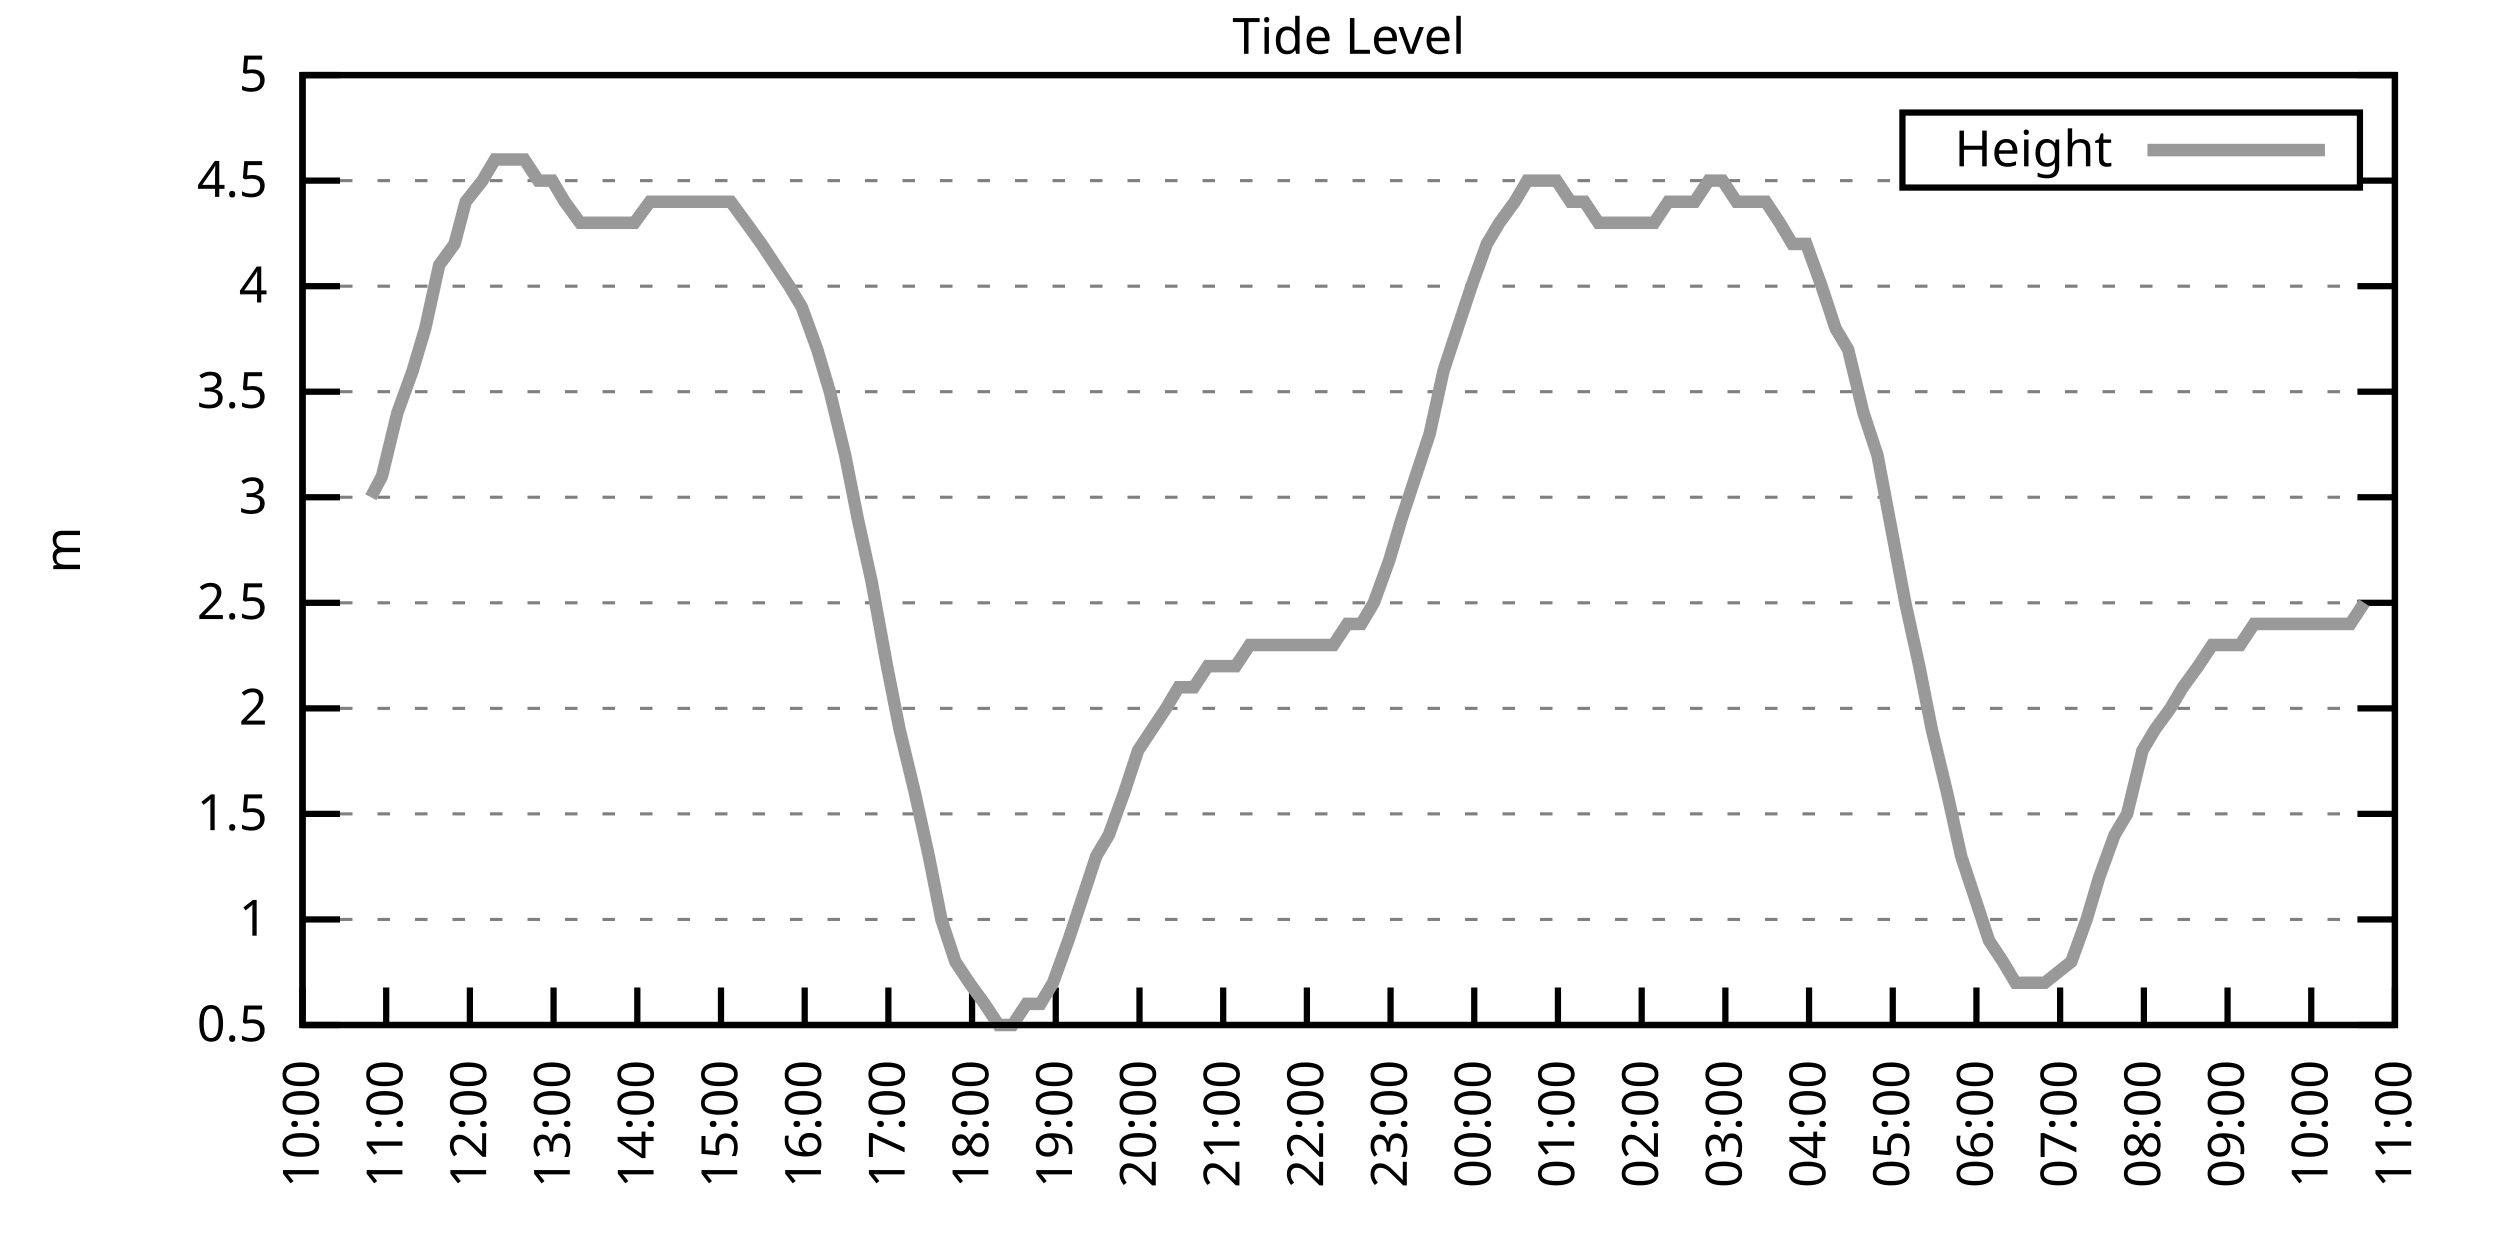
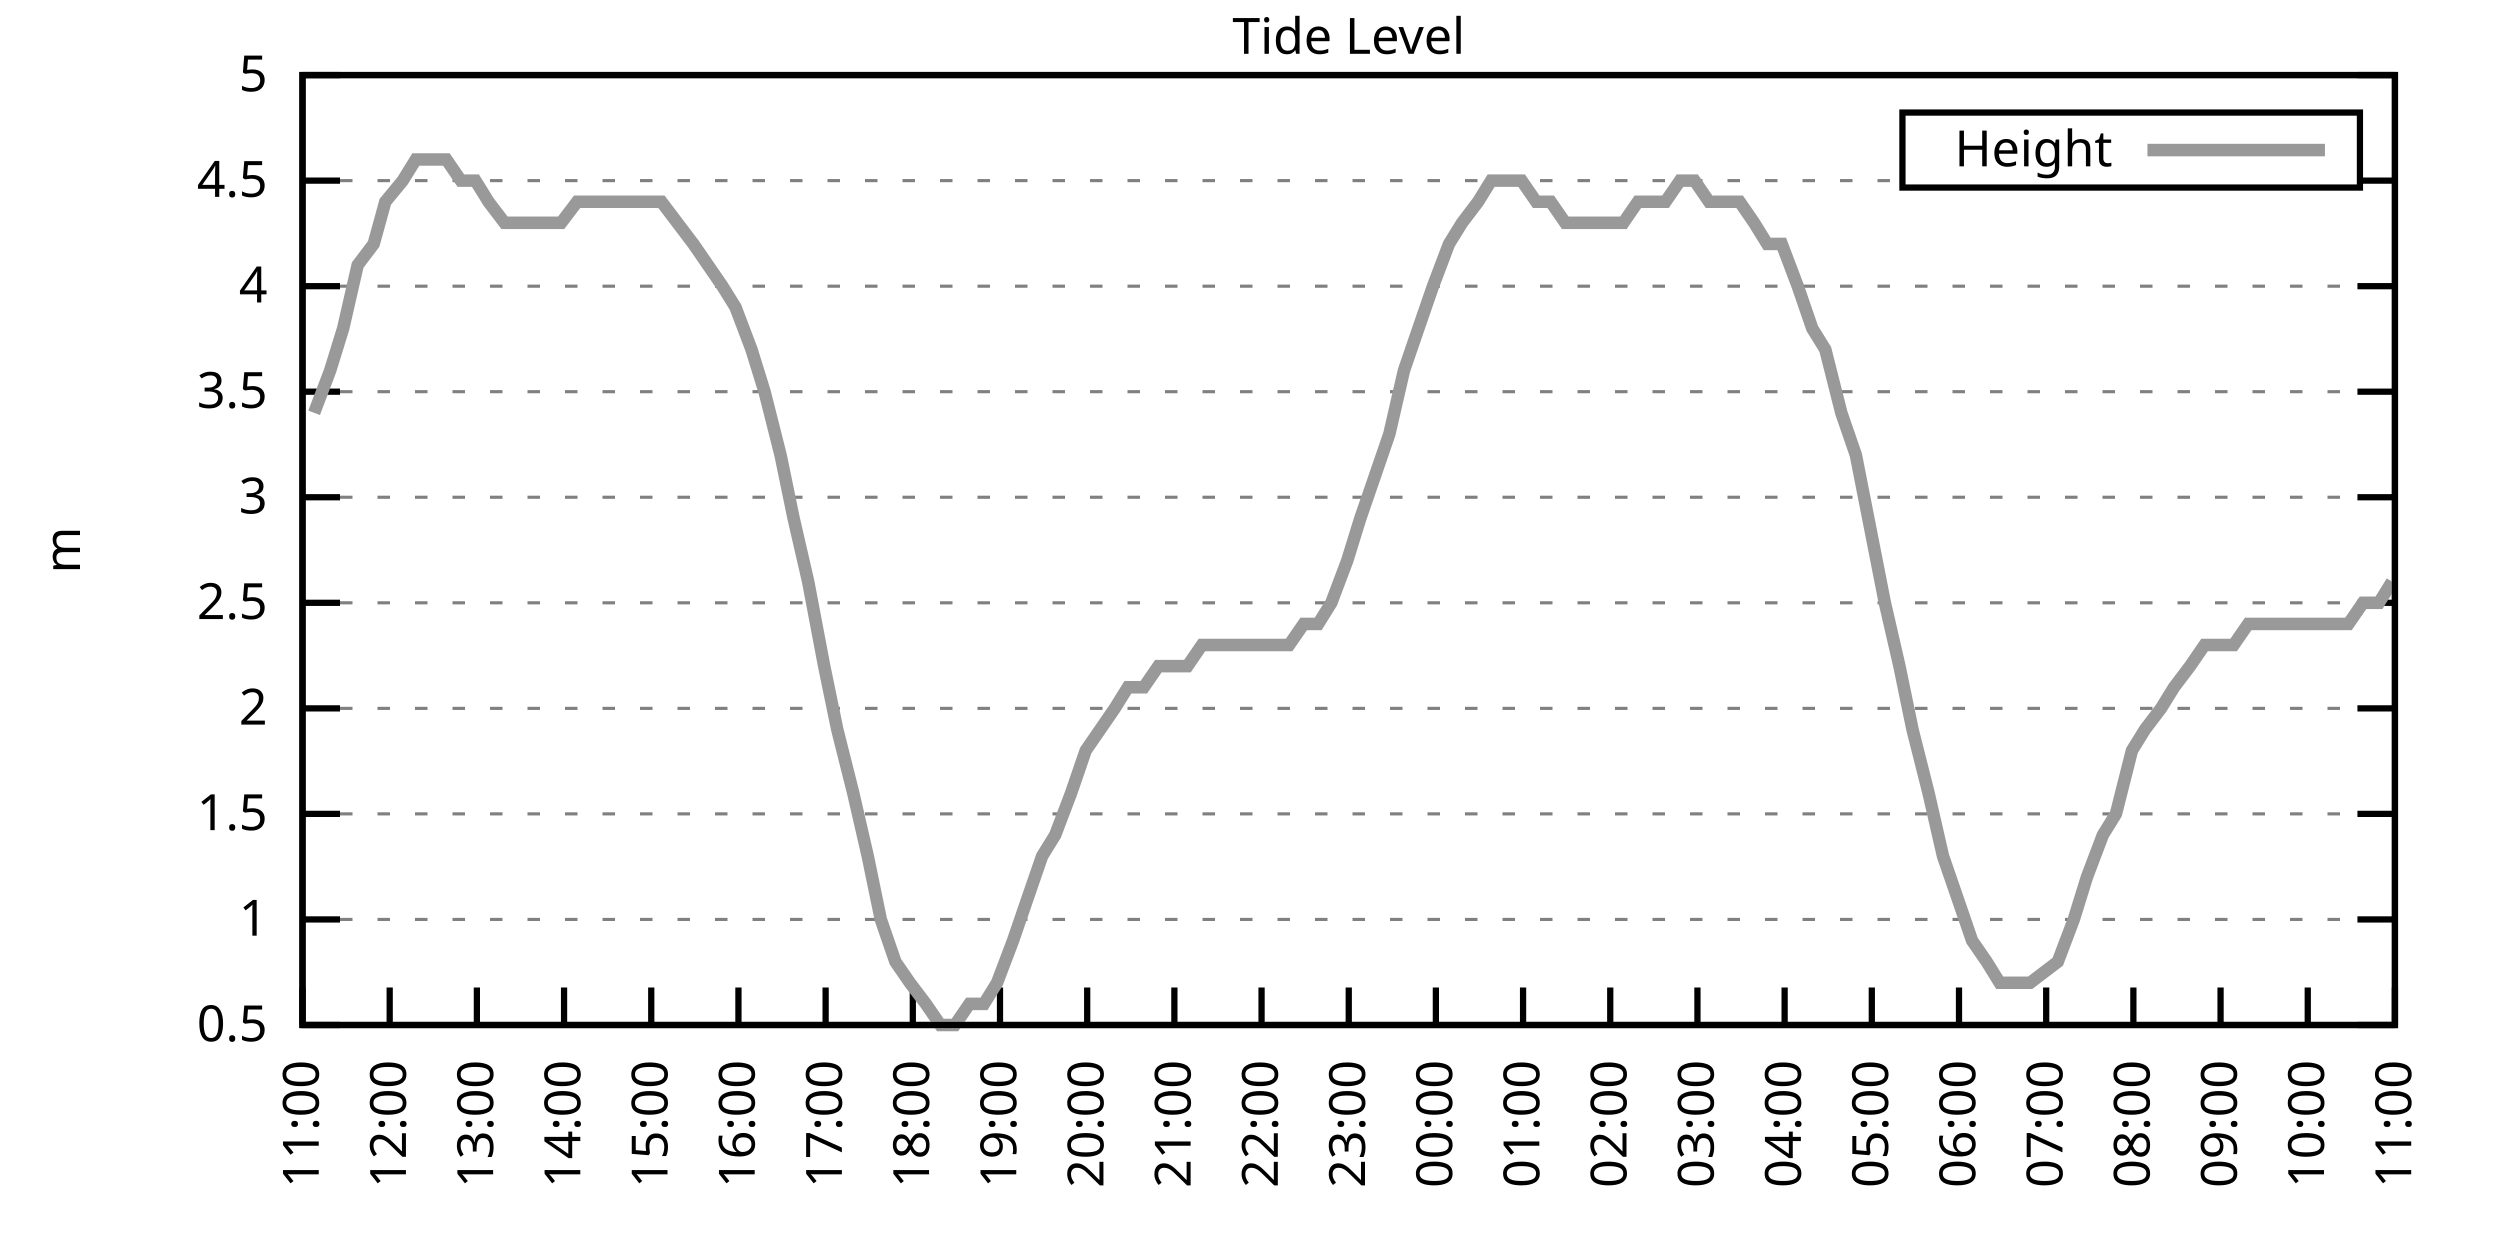
<svg xmlns="http://www.w3.org/2000/svg" xmlns:xlink="http://www.w3.org/1999/xlink" width="400" height="200" viewBox="0 0 400 200">
  <g id="gnuplot_canvas">
    <rect x="0" y="0" width="400" height="200" fill="none" />
    <defs>
      <circle id="gpDot" r="0.5" stroke-width="0.5" stroke="currentColor" />
      <path id="gpPt0" stroke-width="0.333" stroke="currentColor" d="M-1,0 h2 M0,-1 v2" />
      <path id="gpPt1" stroke-width="0.333" stroke="currentColor" d="M-1,-1 L1,1 M1,-1 L-1,1" />
      <path id="gpPt2" stroke-width="0.333" stroke="currentColor" d="M-1,0 L1,0 M0,-1 L0,1 M-1,-1 L1,1 M-1,1 L1,-1" />
      <rect id="gpPt3" stroke-width="0.333" stroke="currentColor" x="-1" y="-1" width="2" height="2" />
      <rect id="gpPt4" stroke-width="0.333" stroke="currentColor" fill="currentColor" x="-1" y="-1" width="2" height="2" />
      <circle id="gpPt5" stroke-width="0.333" stroke="currentColor" cx="0" cy="0" r="1" />
      <use xlink:href="#gpPt5" id="gpPt6" fill="currentColor" stroke="none" />
      <path id="gpPt7" stroke-width="0.333" stroke="currentColor" d="M0,-1.33 L-1.33,0.67 L1.33,0.67 z" />
      <use xlink:href="#gpPt7" id="gpPt8" fill="currentColor" stroke="none" />
      <use xlink:href="#gpPt7" id="gpPt9" stroke="currentColor" transform="rotate(180)" />
      <use xlink:href="#gpPt9" id="gpPt10" fill="currentColor" stroke="none" />
      <use xlink:href="#gpPt3" id="gpPt11" stroke="currentColor" transform="rotate(45)" />
      <use xlink:href="#gpPt11" id="gpPt12" fill="currentColor" stroke="none" />
      <path id="gpPt13" stroke-width="0.333" stroke="currentColor" d="M0,1.330 L1.265,0.411 L0.782,-1.067 L-0.782,-1.076 L-1.265,0.411 z" />
      <use xlink:href="#gpPt13" id="gpPt14" fill="currentColor" stroke="none" />
      <filter id="textbox" filterUnits="objectBoundingBox" x="0" y="0" height="1" width="1">
        <feFlood flood-color="white" flood-opacity="1" result="bgnd" />
        <feComposite in="SourceGraphic" in2="bgnd" operator="atop" />
      </filter>
      <filter id="greybox" filterUnits="objectBoundingBox" x="0" y="0" height="1" width="1">
        <feFlood flood-color="lightgrey" flood-opacity="1" result="grey" />
        <feComposite in="SourceGraphic" in2="grey" operator="atop" />
      </filter>
    </defs>
    <g fill="none" color="white" stroke="currentColor" stroke-width="1.00" stroke-linecap="butt" stroke-linejoin="miter">
</g>
    <g fill="none" color="black" stroke="currentColor" stroke-width="1.00" stroke-linecap="butt" stroke-linejoin="miter">
      <g stroke="none" shape-rendering="crispEdges">
        <polygon fill="rgb(255, 255, 255)" points="48.40,164.00 383.18,164.00 383.18,12.02 48.40,12.02 " />
      </g>
    </g>
    <g fill="none" color="black" stroke="currentColor" stroke-width="1.00" stroke-linecap="butt" stroke-linejoin="miter">
</g>
    <g fill="none" color="black" stroke="black" stroke-width="0.50" stroke-linecap="butt" stroke-linejoin="miter">
</g>
    <g fill="none" color="gray" stroke="currentColor" stroke-width="0.50" stroke-linecap="butt" stroke-linejoin="miter">
      <path stroke="gray" stroke-dasharray="2,4" class="gridline" d="M48.40,164.00 L383.19,164.00  " />
    </g>
    <g fill="none" color="gray" stroke="gray" stroke-width="1.00" stroke-linecap="butt" stroke-linejoin="miter">
</g>
    <g fill="none" color="black" stroke="currentColor" stroke-width="1.00" stroke-linecap="butt" stroke-linejoin="miter">
      <path stroke="black" d="M48.40,164.00 L54.40,164.00 M383.19,164.00 L377.19,164.00  " />
      <g transform="translate(42.80,166.60)" stroke="none" fill="black" font-family="Sans" font-size="8.00" text-anchor="end">
        <text>
          <tspan font-family="Sans"> 0.5</tspan>
        </text>
      </g>
    </g>
    <g fill="none" color="black" stroke="currentColor" stroke-width="1.00" stroke-linecap="butt" stroke-linejoin="miter">
</g>
    <g fill="none" color="black" stroke="black" stroke-width="0.50" stroke-linecap="butt" stroke-linejoin="miter">
</g>
    <g fill="none" color="gray" stroke="currentColor" stroke-width="0.50" stroke-linecap="butt" stroke-linejoin="miter">
      <path stroke="gray" stroke-dasharray="2,4" class="gridline" d="M48.40,147.11 L383.19,147.11  " />
    </g>
    <g fill="none" color="gray" stroke="gray" stroke-width="1.00" stroke-linecap="butt" stroke-linejoin="miter">
</g>
    <g fill="none" color="black" stroke="currentColor" stroke-width="1.00" stroke-linecap="butt" stroke-linejoin="miter">
      <path stroke="black" d="M48.40,147.11 L54.40,147.11 M383.19,147.11 L377.19,147.11  " />
      <g transform="translate(42.80,149.71)" stroke="none" fill="black" font-family="Sans" font-size="8.00" text-anchor="end">
        <text>
          <tspan font-family="Sans"> 1</tspan>
        </text>
      </g>
    </g>
    <g fill="none" color="black" stroke="currentColor" stroke-width="1.00" stroke-linecap="butt" stroke-linejoin="miter">
</g>
    <g fill="none" color="black" stroke="black" stroke-width="0.50" stroke-linecap="butt" stroke-linejoin="miter">
</g>
    <g fill="none" color="gray" stroke="currentColor" stroke-width="0.50" stroke-linecap="butt" stroke-linejoin="miter">
      <path stroke="gray" stroke-dasharray="2,4" class="gridline" d="M48.40,130.22 L383.19,130.22  " />
    </g>
    <g fill="none" color="gray" stroke="gray" stroke-width="1.00" stroke-linecap="butt" stroke-linejoin="miter">
</g>
    <g fill="none" color="black" stroke="currentColor" stroke-width="1.00" stroke-linecap="butt" stroke-linejoin="miter">
      <path stroke="black" d="M48.40,130.22 L54.40,130.22 M383.19,130.22 L377.19,130.22  " />
      <g transform="translate(42.80,132.82)" stroke="none" fill="black" font-family="Sans" font-size="8.00" text-anchor="end">
        <text>
          <tspan font-family="Sans"> 1.5</tspan>
        </text>
      </g>
    </g>
    <g fill="none" color="black" stroke="currentColor" stroke-width="1.00" stroke-linecap="butt" stroke-linejoin="miter">
</g>
    <g fill="none" color="black" stroke="black" stroke-width="0.50" stroke-linecap="butt" stroke-linejoin="miter">
</g>
    <g fill="none" color="gray" stroke="currentColor" stroke-width="0.50" stroke-linecap="butt" stroke-linejoin="miter">
      <path stroke="gray" stroke-dasharray="2,4" class="gridline" d="M48.40,113.34 L383.19,113.34  " />
    </g>
    <g fill="none" color="gray" stroke="gray" stroke-width="1.00" stroke-linecap="butt" stroke-linejoin="miter">
</g>
    <g fill="none" color="black" stroke="currentColor" stroke-width="1.00" stroke-linecap="butt" stroke-linejoin="miter">
      <path stroke="black" d="M48.40,113.34 L54.40,113.34 M383.19,113.34 L377.19,113.34  " />
      <g transform="translate(42.80,115.94)" stroke="none" fill="black" font-family="Sans" font-size="8.00" text-anchor="end">
        <text>
          <tspan font-family="Sans"> 2</tspan>
        </text>
      </g>
    </g>
    <g fill="none" color="black" stroke="currentColor" stroke-width="1.00" stroke-linecap="butt" stroke-linejoin="miter">
</g>
    <g fill="none" color="black" stroke="black" stroke-width="0.50" stroke-linecap="butt" stroke-linejoin="miter">
</g>
    <g fill="none" color="gray" stroke="currentColor" stroke-width="0.50" stroke-linecap="butt" stroke-linejoin="miter">
      <path stroke="gray" stroke-dasharray="2,4" class="gridline" d="M48.40,96.45 L383.19,96.45  " />
    </g>
    <g fill="none" color="gray" stroke="gray" stroke-width="1.00" stroke-linecap="butt" stroke-linejoin="miter">
</g>
    <g fill="none" color="black" stroke="currentColor" stroke-width="1.00" stroke-linecap="butt" stroke-linejoin="miter">
      <path stroke="black" d="M48.40,96.45 L54.40,96.45 M383.19,96.45 L377.19,96.45  " />
      <g transform="translate(42.80,99.05)" stroke="none" fill="black" font-family="Sans" font-size="8.00" text-anchor="end">
        <text>
          <tspan font-family="Sans"> 2.5</tspan>
        </text>
      </g>
    </g>
    <g fill="none" color="black" stroke="currentColor" stroke-width="1.00" stroke-linecap="butt" stroke-linejoin="miter">
</g>
    <g fill="none" color="black" stroke="black" stroke-width="0.50" stroke-linecap="butt" stroke-linejoin="miter">
</g>
    <g fill="none" color="gray" stroke="currentColor" stroke-width="0.50" stroke-linecap="butt" stroke-linejoin="miter">
      <path stroke="gray" stroke-dasharray="2,4" class="gridline" d="M48.40,79.56 L383.19,79.56  " />
    </g>
    <g fill="none" color="gray" stroke="gray" stroke-width="1.00" stroke-linecap="butt" stroke-linejoin="miter">
</g>
    <g fill="none" color="black" stroke="currentColor" stroke-width="1.00" stroke-linecap="butt" stroke-linejoin="miter">
      <path stroke="black" d="M48.40,79.56 L54.40,79.56 M383.19,79.56 L377.19,79.56  " />
      <g transform="translate(42.80,82.16)" stroke="none" fill="black" font-family="Sans" font-size="8.00" text-anchor="end">
        <text>
          <tspan font-family="Sans"> 3</tspan>
        </text>
      </g>
    </g>
    <g fill="none" color="black" stroke="currentColor" stroke-width="1.00" stroke-linecap="butt" stroke-linejoin="miter">
</g>
    <g fill="none" color="black" stroke="black" stroke-width="0.50" stroke-linecap="butt" stroke-linejoin="miter">
</g>
    <g fill="none" color="gray" stroke="currentColor" stroke-width="0.50" stroke-linecap="butt" stroke-linejoin="miter">
      <path stroke="gray" stroke-dasharray="2,4" class="gridline" d="M48.40,62.67 L383.19,62.67  " />
    </g>
    <g fill="none" color="gray" stroke="gray" stroke-width="1.00" stroke-linecap="butt" stroke-linejoin="miter">
</g>
    <g fill="none" color="black" stroke="currentColor" stroke-width="1.00" stroke-linecap="butt" stroke-linejoin="miter">
      <path stroke="black" d="M48.40,62.67 L54.40,62.67 M383.19,62.67 L377.19,62.67  " />
      <g transform="translate(42.80,65.27)" stroke="none" fill="black" font-family="Sans" font-size="8.00" text-anchor="end">
        <text>
          <tspan font-family="Sans"> 3.5</tspan>
        </text>
      </g>
    </g>
    <g fill="none" color="black" stroke="currentColor" stroke-width="1.00" stroke-linecap="butt" stroke-linejoin="miter">
</g>
    <g fill="none" color="black" stroke="black" stroke-width="0.50" stroke-linecap="butt" stroke-linejoin="miter">
</g>
    <g fill="none" color="gray" stroke="currentColor" stroke-width="0.50" stroke-linecap="butt" stroke-linejoin="miter">
      <path stroke="gray" stroke-dasharray="2,4" class="gridline" d="M48.40,45.79 L383.19,45.79  " />
    </g>
    <g fill="none" color="gray" stroke="gray" stroke-width="1.00" stroke-linecap="butt" stroke-linejoin="miter">
</g>
    <g fill="none" color="black" stroke="currentColor" stroke-width="1.00" stroke-linecap="butt" stroke-linejoin="miter">
      <path stroke="black" d="M48.40,45.79 L54.40,45.79 M383.19,45.79 L377.19,45.79  " />
      <g transform="translate(42.80,48.39)" stroke="none" fill="black" font-family="Sans" font-size="8.00" text-anchor="end">
        <text>
          <tspan font-family="Sans"> 4</tspan>
        </text>
      </g>
    </g>
    <g fill="none" color="black" stroke="currentColor" stroke-width="1.00" stroke-linecap="butt" stroke-linejoin="miter">
</g>
    <g fill="none" color="black" stroke="black" stroke-width="0.50" stroke-linecap="butt" stroke-linejoin="miter">
</g>
    <g fill="none" color="gray" stroke="currentColor" stroke-width="0.50" stroke-linecap="butt" stroke-linejoin="miter">
      <path stroke="gray" stroke-dasharray="2,4" class="gridline" d="M48.40,28.90 L304.39,28.90 M377.59,28.90 L383.19,28.90  " />
    </g>
    <g fill="none" color="gray" stroke="gray" stroke-width="1.00" stroke-linecap="butt" stroke-linejoin="miter">
</g>
    <g fill="none" color="black" stroke="currentColor" stroke-width="1.00" stroke-linecap="butt" stroke-linejoin="miter">
      <path stroke="black" d="M48.40,28.90 L54.40,28.90 M383.19,28.90 L377.19,28.90  " />
      <g transform="translate(42.80,31.50)" stroke="none" fill="black" font-family="Sans" font-size="8.00" text-anchor="end">
        <text>
          <tspan font-family="Sans"> 4.5</tspan>
        </text>
      </g>
    </g>
    <g fill="none" color="black" stroke="currentColor" stroke-width="1.00" stroke-linecap="butt" stroke-linejoin="miter">
</g>
    <g fill="none" color="black" stroke="black" stroke-width="0.50" stroke-linecap="butt" stroke-linejoin="miter">
</g>
    <g fill="none" color="gray" stroke="currentColor" stroke-width="0.50" stroke-linecap="butt" stroke-linejoin="miter">
      <path stroke="gray" stroke-dasharray="2,4" class="gridline" d="M48.40,12.01 L383.19,12.01  " />
    </g>
    <g fill="none" color="gray" stroke="gray" stroke-width="1.00" stroke-linecap="butt" stroke-linejoin="miter">
</g>
    <g fill="none" color="black" stroke="currentColor" stroke-width="1.00" stroke-linecap="butt" stroke-linejoin="miter">
      <path stroke="black" d="M48.40,12.01 L54.40,12.01 M383.19,12.01 L377.19,12.01  " />
      <g transform="translate(42.80,14.61)" stroke="none" fill="black" font-family="Sans" font-size="8.00" text-anchor="end">
        <text>
          <tspan font-family="Sans"> 5</tspan>
        </text>
      </g>
    </g>
    <g fill="none" color="black" stroke="currentColor" stroke-width="1.00" stroke-linecap="butt" stroke-linejoin="miter">
      <path stroke="black" d="M48.40,164.00 L48.40,158.00  " />
      <g transform="translate(51.00,169.60) rotate(270.00)" stroke="none" fill="black" font-family="Sans" font-size="8.00" text-anchor="end">
        <text>
-           <tspan font-family="Sans">10:00</tspan>
-         </text>
-       </g>
-     </g>
-     <g fill="none" color="black" stroke="currentColor" stroke-width="1.00" stroke-linecap="butt" stroke-linejoin="miter">
-       <path stroke="black" d="M61.79,164.00 L61.79,158.00  " />
-       <g transform="translate(64.39,169.60) rotate(270.00)" stroke="none" fill="black" font-family="Sans" font-size="8.00" text-anchor="end">
-         <text>
          <tspan font-family="Sans">11:00</tspan>
        </text>
      </g>
    </g>
    <g fill="none" color="black" stroke="currentColor" stroke-width="1.00" stroke-linecap="butt" stroke-linejoin="miter">
-       <path stroke="black" d="M75.18,164.00 L75.18,158.00  " />
-       <g transform="translate(77.78,169.60) rotate(270.00)" stroke="none" fill="black" font-family="Sans" font-size="8.00" text-anchor="end">
+       <path stroke="black" d="M62.35,164.00 L62.35,158.00  " />
+       <g transform="translate(64.95,169.60) rotate(270.00)" stroke="none" fill="black" font-family="Sans" font-size="8.00" text-anchor="end">
        <text>
          <tspan font-family="Sans">12:00</tspan>
        </text>
      </g>
    </g>
    <g fill="none" color="black" stroke="currentColor" stroke-width="1.00" stroke-linecap="butt" stroke-linejoin="miter">
-       <path stroke="black" d="M88.57,164.00 L88.57,158.00  " />
-       <g transform="translate(91.17,169.60) rotate(270.00)" stroke="none" fill="black" font-family="Sans" font-size="8.00" text-anchor="end">
+       <path stroke="black" d="M76.30,164.00 L76.30,158.00  " />
+       <g transform="translate(78.90,169.60) rotate(270.00)" stroke="none" fill="black" font-family="Sans" font-size="8.00" text-anchor="end">
        <text>
          <tspan font-family="Sans">13:00</tspan>
        </text>
      </g>
    </g>
    <g fill="none" color="black" stroke="currentColor" stroke-width="1.00" stroke-linecap="butt" stroke-linejoin="miter">
-       <path stroke="black" d="M101.97,164.00 L101.97,158.00  " />
-       <g transform="translate(104.57,169.60) rotate(270.00)" stroke="none" fill="black" font-family="Sans" font-size="8.00" text-anchor="end">
+       <path stroke="black" d="M90.25,164.00 L90.25,158.00  " />
+       <g transform="translate(92.85,169.60) rotate(270.00)" stroke="none" fill="black" font-family="Sans" font-size="8.00" text-anchor="end">
        <text>
          <tspan font-family="Sans">14:00</tspan>
        </text>
      </g>
    </g>
    <g fill="none" color="black" stroke="currentColor" stroke-width="1.00" stroke-linecap="butt" stroke-linejoin="miter">
-       <path stroke="black" d="M115.36,164.00 L115.36,158.00  " />
-       <g transform="translate(117.96,169.60) rotate(270.00)" stroke="none" fill="black" font-family="Sans" font-size="8.00" text-anchor="end">
+       <path stroke="black" d="M104.20,164.00 L104.20,158.00  " />
+       <g transform="translate(106.80,169.60) rotate(270.00)" stroke="none" fill="black" font-family="Sans" font-size="8.00" text-anchor="end">
        <text>
          <tspan font-family="Sans">15:00</tspan>
        </text>
      </g>
    </g>
    <g fill="none" color="black" stroke="currentColor" stroke-width="1.00" stroke-linecap="butt" stroke-linejoin="miter">
-       <path stroke="black" d="M128.75,164.00 L128.75,158.00  " />
-       <g transform="translate(131.35,169.60) rotate(270.00)" stroke="none" fill="black" font-family="Sans" font-size="8.00" text-anchor="end">
+       <path stroke="black" d="M118.15,164.00 L118.15,158.00  " />
+       <g transform="translate(120.75,169.60) rotate(270.00)" stroke="none" fill="black" font-family="Sans" font-size="8.00" text-anchor="end">
        <text>
          <tspan font-family="Sans">16:00</tspan>
        </text>
      </g>
    </g>
    <g fill="none" color="black" stroke="currentColor" stroke-width="1.00" stroke-linecap="butt" stroke-linejoin="miter">
-       <path stroke="black" d="M142.14,164.00 L142.14,158.00  " />
-       <g transform="translate(144.74,169.60) rotate(270.00)" stroke="none" fill="black" font-family="Sans" font-size="8.00" text-anchor="end">
+       <path stroke="black" d="M132.10,164.00 L132.10,158.00  " />
+       <g transform="translate(134.70,169.60) rotate(270.00)" stroke="none" fill="black" font-family="Sans" font-size="8.00" text-anchor="end">
        <text>
          <tspan font-family="Sans">17:00</tspan>
        </text>
      </g>
    </g>
    <g fill="none" color="black" stroke="currentColor" stroke-width="1.00" stroke-linecap="butt" stroke-linejoin="miter">
-       <path stroke="black" d="M155.53,164.00 L155.53,158.00  " />
-       <g transform="translate(158.13,169.60) rotate(270.00)" stroke="none" fill="black" font-family="Sans" font-size="8.00" text-anchor="end">
+       <path stroke="black" d="M146.05,164.00 L146.05,158.00  " />
+       <g transform="translate(148.65,169.60) rotate(270.00)" stroke="none" fill="black" font-family="Sans" font-size="8.00" text-anchor="end">
        <text>
          <tspan font-family="Sans">18:00</tspan>
        </text>
      </g>
    </g>
    <g fill="none" color="black" stroke="currentColor" stroke-width="1.00" stroke-linecap="butt" stroke-linejoin="miter">
-       <path stroke="black" d="M168.92,164.00 L168.92,158.00  " />
-       <g transform="translate(171.52,169.60) rotate(270.00)" stroke="none" fill="black" font-family="Sans" font-size="8.00" text-anchor="end">
+       <path stroke="black" d="M160.00,164.00 L160.00,158.00  " />
+       <g transform="translate(162.60,169.60) rotate(270.00)" stroke="none" fill="black" font-family="Sans" font-size="8.00" text-anchor="end">
        <text>
          <tspan font-family="Sans">19:00</tspan>
        </text>
      </g>
    </g>
    <g fill="none" color="black" stroke="currentColor" stroke-width="1.00" stroke-linecap="butt" stroke-linejoin="miter">
-       <path stroke="black" d="M182.32,164.00 L182.32,158.00  " />
-       <g transform="translate(184.92,169.60) rotate(270.00)" stroke="none" fill="black" font-family="Sans" font-size="8.00" text-anchor="end">
+       <path stroke="black" d="M173.95,164.00 L173.95,158.00  " />
+       <g transform="translate(176.55,169.60) rotate(270.00)" stroke="none" fill="black" font-family="Sans" font-size="8.00" text-anchor="end">
        <text>
          <tspan font-family="Sans">20:00</tspan>
        </text>
      </g>
    </g>
    <g fill="none" color="black" stroke="currentColor" stroke-width="1.00" stroke-linecap="butt" stroke-linejoin="miter">
-       <path stroke="black" d="M195.71,164.00 L195.71,158.00  " />
-       <g transform="translate(198.31,169.60) rotate(270.00)" stroke="none" fill="black" font-family="Sans" font-size="8.00" text-anchor="end">
+       <path stroke="black" d="M187.90,164.00 L187.90,158.00  " />
+       <g transform="translate(190.50,169.60) rotate(270.00)" stroke="none" fill="black" font-family="Sans" font-size="8.00" text-anchor="end">
        <text>
          <tspan font-family="Sans">21:00</tspan>
        </text>
      </g>
    </g>
    <g fill="none" color="black" stroke="currentColor" stroke-width="1.00" stroke-linecap="butt" stroke-linejoin="miter">
-       <path stroke="black" d="M209.10,164.00 L209.10,158.00  " />
-       <g transform="translate(211.70,169.60) rotate(270.00)" stroke="none" fill="black" font-family="Sans" font-size="8.00" text-anchor="end">
+       <path stroke="black" d="M201.85,164.00 L201.85,158.00  " />
+       <g transform="translate(204.45,169.60) rotate(270.00)" stroke="none" fill="black" font-family="Sans" font-size="8.00" text-anchor="end">
        <text>
          <tspan font-family="Sans">22:00</tspan>
        </text>
      </g>
    </g>
    <g fill="none" color="black" stroke="currentColor" stroke-width="1.00" stroke-linecap="butt" stroke-linejoin="miter">
-       <path stroke="black" d="M222.49,164.00 L222.49,158.00  " />
-       <g transform="translate(225.09,169.60) rotate(270.00)" stroke="none" fill="black" font-family="Sans" font-size="8.00" text-anchor="end">
+       <path stroke="black" d="M215.80,164.00 L215.80,158.00  " />
+       <g transform="translate(218.40,169.60) rotate(270.00)" stroke="none" fill="black" font-family="Sans" font-size="8.00" text-anchor="end">
        <text>
          <tspan font-family="Sans">23:00</tspan>
        </text>
      </g>
    </g>
    <g fill="none" color="black" stroke="currentColor" stroke-width="1.00" stroke-linecap="butt" stroke-linejoin="miter">
-       <path stroke="black" d="M235.88,164.00 L235.88,158.00  " />
-       <g transform="translate(238.48,169.60) rotate(270.00)" stroke="none" fill="black" font-family="Sans" font-size="8.00" text-anchor="end">
+       <path stroke="black" d="M229.74,164.00 L229.74,158.00  " />
+       <g transform="translate(232.34,169.60) rotate(270.00)" stroke="none" fill="black" font-family="Sans" font-size="8.00" text-anchor="end">
        <text>
          <tspan font-family="Sans">00:00</tspan>
        </text>
      </g>
    </g>
    <g fill="none" color="black" stroke="currentColor" stroke-width="1.00" stroke-linecap="butt" stroke-linejoin="miter">
-       <path stroke="black" d="M249.27,164.00 L249.27,158.00  " />
-       <g transform="translate(251.87,169.60) rotate(270.00)" stroke="none" fill="black" font-family="Sans" font-size="8.00" text-anchor="end">
+       <path stroke="black" d="M243.69,164.00 L243.69,158.00  " />
+       <g transform="translate(246.29,169.60) rotate(270.00)" stroke="none" fill="black" font-family="Sans" font-size="8.00" text-anchor="end">
        <text>
          <tspan font-family="Sans">01:00</tspan>
        </text>
      </g>
    </g>
    <g fill="none" color="black" stroke="currentColor" stroke-width="1.00" stroke-linecap="butt" stroke-linejoin="miter">
-       <path stroke="black" d="M262.67,164.00 L262.67,158.00  " />
-       <g transform="translate(265.27,169.60) rotate(270.00)" stroke="none" fill="black" font-family="Sans" font-size="8.00" text-anchor="end">
+       <path stroke="black" d="M257.64,164.00 L257.64,158.00  " />
+       <g transform="translate(260.24,169.60) rotate(270.00)" stroke="none" fill="black" font-family="Sans" font-size="8.00" text-anchor="end">
        <text>
          <tspan font-family="Sans">02:00</tspan>
        </text>
      </g>
    </g>
    <g fill="none" color="black" stroke="currentColor" stroke-width="1.00" stroke-linecap="butt" stroke-linejoin="miter">
-       <path stroke="black" d="M276.06,164.00 L276.06,158.00  " />
-       <g transform="translate(278.66,169.60) rotate(270.00)" stroke="none" fill="black" font-family="Sans" font-size="8.00" text-anchor="end">
+       <path stroke="black" d="M271.59,164.00 L271.59,158.00  " />
+       <g transform="translate(274.19,169.60) rotate(270.00)" stroke="none" fill="black" font-family="Sans" font-size="8.00" text-anchor="end">
        <text>
          <tspan font-family="Sans">03:00</tspan>
        </text>
      </g>
    </g>
    <g fill="none" color="black" stroke="currentColor" stroke-width="1.00" stroke-linecap="butt" stroke-linejoin="miter">
-       <path stroke="black" d="M289.45,164.00 L289.45,158.00  " />
-       <g transform="translate(292.05,169.60) rotate(270.00)" stroke="none" fill="black" font-family="Sans" font-size="8.00" text-anchor="end">
+       <path stroke="black" d="M285.54,164.00 L285.54,158.00  " />
+       <g transform="translate(288.14,169.60) rotate(270.00)" stroke="none" fill="black" font-family="Sans" font-size="8.00" text-anchor="end">
        <text>
          <tspan font-family="Sans">04:00</tspan>
        </text>
      </g>
    </g>
    <g fill="none" color="black" stroke="currentColor" stroke-width="1.00" stroke-linecap="butt" stroke-linejoin="miter">
-       <path stroke="black" d="M302.84,164.00 L302.84,158.00  " />
-       <g transform="translate(305.44,169.60) rotate(270.00)" stroke="none" fill="black" font-family="Sans" font-size="8.00" text-anchor="end">
+       <path stroke="black" d="M299.49,164.00 L299.49,158.00  " />
+       <g transform="translate(302.09,169.60) rotate(270.00)" stroke="none" fill="black" font-family="Sans" font-size="8.00" text-anchor="end">
        <text>
          <tspan font-family="Sans">05:00</tspan>
        </text>
      </g>
    </g>
    <g fill="none" color="black" stroke="currentColor" stroke-width="1.00" stroke-linecap="butt" stroke-linejoin="miter">
-       <path stroke="black" d="M316.23,164.00 L316.23,158.00  " />
-       <g transform="translate(318.83,169.60) rotate(270.00)" stroke="none" fill="black" font-family="Sans" font-size="8.00" text-anchor="end">
+       <path stroke="black" d="M313.44,164.00 L313.44,158.00  " />
+       <g transform="translate(316.04,169.60) rotate(270.00)" stroke="none" fill="black" font-family="Sans" font-size="8.00" text-anchor="end">
        <text>
          <tspan font-family="Sans">06:00</tspan>
        </text>
      </g>
    </g>
    <g fill="none" color="black" stroke="currentColor" stroke-width="1.00" stroke-linecap="butt" stroke-linejoin="miter">
-       <path stroke="black" d="M329.62,164.00 L329.62,158.00  " />
-       <g transform="translate(332.22,169.60) rotate(270.00)" stroke="none" fill="black" font-family="Sans" font-size="8.00" text-anchor="end">
+       <path stroke="black" d="M327.39,164.00 L327.39,158.00  " />
+       <g transform="translate(329.99,169.60) rotate(270.00)" stroke="none" fill="black" font-family="Sans" font-size="8.00" text-anchor="end">
        <text>
          <tspan font-family="Sans">07:00</tspan>
        </text>
      </g>
    </g>
    <g fill="none" color="black" stroke="currentColor" stroke-width="1.00" stroke-linecap="butt" stroke-linejoin="miter">
-       <path stroke="black" d="M343.02,164.00 L343.02,158.00  " />
-       <g transform="translate(345.62,169.60) rotate(270.00)" stroke="none" fill="black" font-family="Sans" font-size="8.00" text-anchor="end">
+       <path stroke="black" d="M341.34,164.00 L341.34,158.00  " />
+       <g transform="translate(343.94,169.60) rotate(270.00)" stroke="none" fill="black" font-family="Sans" font-size="8.00" text-anchor="end">
        <text>
          <tspan font-family="Sans">08:00</tspan>
        </text>
      </g>
    </g>
    <g fill="none" color="black" stroke="currentColor" stroke-width="1.00" stroke-linecap="butt" stroke-linejoin="miter">
-       <path stroke="black" d="M356.41,164.00 L356.41,158.00  " />
-       <g transform="translate(359.01,169.60) rotate(270.00)" stroke="none" fill="black" font-family="Sans" font-size="8.00" text-anchor="end">
+       <path stroke="black" d="M355.29,164.00 L355.29,158.00  " />
+       <g transform="translate(357.89,169.60) rotate(270.00)" stroke="none" fill="black" font-family="Sans" font-size="8.00" text-anchor="end">
        <text>
          <tspan font-family="Sans">09:00</tspan>
        </text>
      </g>
    </g>
    <g fill="none" color="black" stroke="currentColor" stroke-width="1.00" stroke-linecap="butt" stroke-linejoin="miter">
-       <path stroke="black" d="M369.80,164.00 L369.80,158.00  " />
-       <g transform="translate(372.40,169.60) rotate(270.00)" stroke="none" fill="black" font-family="Sans" font-size="8.00" text-anchor="end">
+       <path stroke="black" d="M369.24,164.00 L369.24,158.00  " />
+       <g transform="translate(371.84,169.60) rotate(270.00)" stroke="none" fill="black" font-family="Sans" font-size="8.00" text-anchor="end">
        <text>
          <tspan font-family="Sans">10:00</tspan>
        </text>
      </g>
    </g>
    <g fill="none" color="black" stroke="currentColor" stroke-width="1.00" stroke-linecap="butt" stroke-linejoin="miter">
      <path stroke="black" d="M383.19,164.00 L383.19,158.00  " />
      <g transform="translate(385.79,169.60) rotate(270.00)" stroke="none" fill="black" font-family="Sans" font-size="8.00" text-anchor="end">
        <text>
          <tspan font-family="Sans">11:00</tspan>
        </text>
      </g>
    </g>
    <g fill="none" color="black" stroke="currentColor" stroke-width="1.00" stroke-linecap="butt" stroke-linejoin="miter">
</g>
    <g fill="none" color="black" stroke="currentColor" stroke-width="1.00" stroke-linecap="butt" stroke-linejoin="miter">
      <path stroke="black" d="M48.40,12.01 L48.40,164.00 L383.19,164.00 L383.19,12.01 L48.40,12.01 Z  " />
    </g>
    <g fill="none" color="black" stroke="currentColor" stroke-width="1.00" stroke-linecap="butt" stroke-linejoin="miter">
</g>
    <g fill="none" color="black" stroke="currentColor" stroke-width="1.00" stroke-linecap="butt" stroke-linejoin="miter">
      <path stroke="black" d="M304.39,30.01 L304.39,18.01 L377.59,18.01 L377.59,30.01 L304.39,30.01 Z  " />
    </g>
    <g id="Tide_level_plot_1">
      <g fill="none" color="white" stroke="black" stroke-width="2.00" stroke-linecap="butt" stroke-linejoin="miter">
</g>
      <g fill="none" color="black" stroke="currentColor" stroke-width="2.00" stroke-linecap="butt" stroke-linejoin="miter">
        <g transform="translate(337.99,26.61)" stroke="none" fill="black" font-family="Sans" font-size="8.00" text-anchor="end">
          <text>
            <tspan font-family="Sans">Height</tspan>
          </text>
        </g>
      </g>
      <g fill="none" color="black" stroke="currentColor" stroke-width="2.00" stroke-linecap="butt" stroke-linejoin="miter">
-         <path stroke="rgb(153, 153, 153)" d="M343.59,24.01 L371.99,24.01 M59.34,79.56 L61.12,76.18 L63.58,66.05 L66.03,59.30 L68.04,52.54 L70.27,42.41   L72.73,39.03 L74.51,32.28 L77.19,28.90 L79.20,25.52 L81.66,25.52 L83.89,25.52 L86.12,28.90 L88.35,28.90   L90.36,32.28 L92.82,35.65 L94.82,35.65 L96.83,35.65 L99.51,35.65 L101.52,35.65 L103.98,32.28 L105.98,32.28   L108.22,32.28 L110.67,32.28 L112.90,32.28 L114.91,32.28 L116.92,32.28 L119.38,35.65 L121.83,39.03 L124.06,42.41   L126.29,45.79 L128.30,49.16 L130.76,55.92 L132.77,62.67 L135.22,72.81 L137.23,82.94 L139.46,93.07 L141.92,106.58   L143.93,116.71 L146.38,126.85 L148.61,136.98 L150.62,147.11 L152.85,153.87 L155.09,157.24 L157.54,160.62 L159.77,164.00   L162.01,164.00 L164.24,160.62 L166.47,160.62 L168.48,157.24 L170.93,150.49 L173.17,143.73 L175.40,136.98 L177.41,133.60   L179.86,126.85 L182.09,120.09 L184.32,116.71 L186.56,113.34 L188.57,109.96 L191.02,109.96 L193.25,106.58 L195.26,106.58   L197.72,106.58 L199.95,103.20 L201.96,103.20 L204.41,103.20 L206.64,103.20 L208.65,103.20 L211.11,103.20 L213.34,103.20   L215.57,99.83 L217.80,99.83 L219.81,96.45 L222.27,89.69 L224.28,82.94 L226.51,76.18 L228.74,69.43 L230.97,59.30   L233.20,52.54 L235.44,45.79 L237.89,39.03 L239.90,35.65 L242.36,32.28 L244.36,28.90 L246.60,28.90 L249.05,28.90   L251.28,32.28 L253.51,32.28 L255.75,35.65 L257.76,35.65 L260.21,35.65 L262.44,35.65 L264.67,35.65 L266.91,32.28   L268.92,32.28 L271.15,32.28 L273.38,28.90 L275.61,28.90 L277.84,32.28 L280.30,32.28 L282.53,32.28 L284.76,35.65   L286.77,39.03 L289.00,39.03 L291.46,45.79 L293.69,52.54 L295.70,55.92 L298.15,66.05 L300.39,72.81 L304.85,96.45   L307.08,106.58 L309.09,116.71 L311.54,126.85 L313.78,136.98 L316.01,143.73 L318.24,150.49 L320.47,153.87 L322.48,157.24   L324.94,157.24 L327.17,157.24 L331.41,153.87 L333.86,147.11 L335.87,140.36 L338.33,133.60 L340.34,130.22 L342.79,120.09   L344.80,116.71 L347.26,113.34 L349.26,109.96 L351.72,106.58 L353.95,103.20 L356.18,103.20 L358.42,103.20 L360.65,99.83   L362.88,99.83 L364.89,99.83 L367.34,99.83 L369.13,99.83 L371.81,99.83 L373.82,99.83 L376.05,99.83 L378.28,96.45    " />
+         <path stroke="rgb(153, 153, 153)" d="M343.59,24.01 L371.99,24.01 M50.26,66.05 L52.82,59.30 L54.91,52.54 L57.23,42.41 L59.79,39.03 L61.65,32.28   L64.44,28.90 L66.53,25.52 L69.09,25.52 L71.42,25.52 L73.74,28.90 L76.07,28.90 L78.16,32.28 L80.72,35.65   L82.81,35.65 L84.90,35.65 L87.69,35.65 L89.78,35.65 L92.34,32.28 L94.43,32.28 L96.76,32.28 L99.32,32.28   L101.64,32.28 L103.73,32.28 L105.83,32.28 L108.38,35.65 L110.94,39.03 L113.27,42.41 L115.59,45.79 L117.68,49.16   L120.24,55.92 L122.33,62.67 L124.89,72.81 L126.98,82.94 L129.31,93.07 L131.87,106.58 L133.96,116.71 L136.51,126.85   L138.84,136.98 L140.93,147.11 L143.26,153.87 L145.58,157.24 L148.14,160.62 L150.46,164.00 L152.79,164.00 L155.11,160.62   L157.44,160.62 L159.53,157.24 L162.09,150.49 L164.41,143.73 L166.74,136.98 L168.83,133.60 L171.39,126.85 L173.71,120.09   L176.04,116.71 L178.36,113.34 L180.46,109.96 L183.01,109.96 L185.34,106.58 L187.43,106.58 L189.99,106.58 L192.31,103.20   L194.41,103.20 L196.96,103.20 L199.29,103.20 L201.38,103.20 L203.94,103.20 L206.26,103.20 L208.59,99.83 L210.91,99.83   L213.01,96.45 L215.56,89.69 L217.65,82.94 L219.98,76.18 L222.30,69.43 L224.63,59.30 L226.95,52.54 L229.28,45.79   L231.84,39.03 L233.93,35.65 L236.49,32.28 L238.58,28.90 L240.90,28.90 L243.46,28.90 L245.79,32.28 L248.11,32.28   L250.44,35.65 L252.53,35.65 L255.09,35.65 L257.41,35.65 L259.74,35.65 L262.06,32.28 L264.15,32.28 L266.48,32.28   L268.80,28.90 L271.13,28.90 L273.45,32.28 L276.01,32.28 L278.34,32.28 L280.66,35.65 L282.75,39.03 L285.08,39.03   L287.64,45.79 L289.96,52.54 L292.05,55.92 L294.61,66.05 L296.94,72.81 L301.58,96.45 L303.91,106.58 L306.00,116.71   L308.56,126.85 L310.88,136.98 L313.21,143.73 L315.53,150.49 L317.86,153.87 L319.95,157.24 L322.51,157.24 L324.83,157.24   L329.25,153.87 L331.81,147.11 L333.90,140.36 L336.46,133.60 L338.55,130.22 L341.11,120.09 L343.20,116.71 L345.76,113.34   L347.85,109.96 L350.41,106.58 L352.73,103.20 L355.06,103.20 L357.38,103.20 L359.71,99.83 L362.03,99.83 L364.13,99.83   L366.68,99.83 L368.54,99.83 L371.33,99.83 L373.43,99.83 L375.75,99.83 L378.08,96.45 L380.63,96.45 L382.73,93.07    " />
      </g>
    </g>
    <g fill="none" color="black" stroke="currentColor" stroke-width="2.00" stroke-linecap="butt" stroke-linejoin="miter">
</g>
    <g fill="none" color="black" stroke="black" stroke-width="1.00" stroke-linecap="butt" stroke-linejoin="miter">
</g>
    <g fill="none" color="black" stroke="currentColor" stroke-width="1.00" stroke-linecap="butt" stroke-linejoin="miter">
      <path stroke="black" d="M48.40,12.01 L48.40,164.00 L383.19,164.00 L383.19,12.01 L48.40,12.01 Z  " />
      <g transform="translate(12.80,88.01) rotate(270.00)" stroke="none" fill="black" font-family="Sans" font-size="8.00" text-anchor="middle">
        <text>
          <tspan font-family="Sans">m</tspan>
        </text>
      </g>
    </g>
    <g fill="none" color="black" stroke="currentColor" stroke-width="1.00" stroke-linecap="butt" stroke-linejoin="miter">
</g>
    <g fill="none" color="black" stroke="currentColor" stroke-width="1.00" stroke-linecap="butt" stroke-linejoin="miter">
      <g transform="translate(215.79,8.61)" stroke="none" fill="black" font-family="Sans" font-size="8.00" text-anchor="middle">
        <text>
          <tspan font-family="Sans">Tide Level</tspan>
        </text>
      </g>
    </g>
    <g fill="none" color="black" stroke="currentColor" stroke-width="1.00" stroke-linecap="butt" stroke-linejoin="miter">
</g>
  </g>
</svg>
